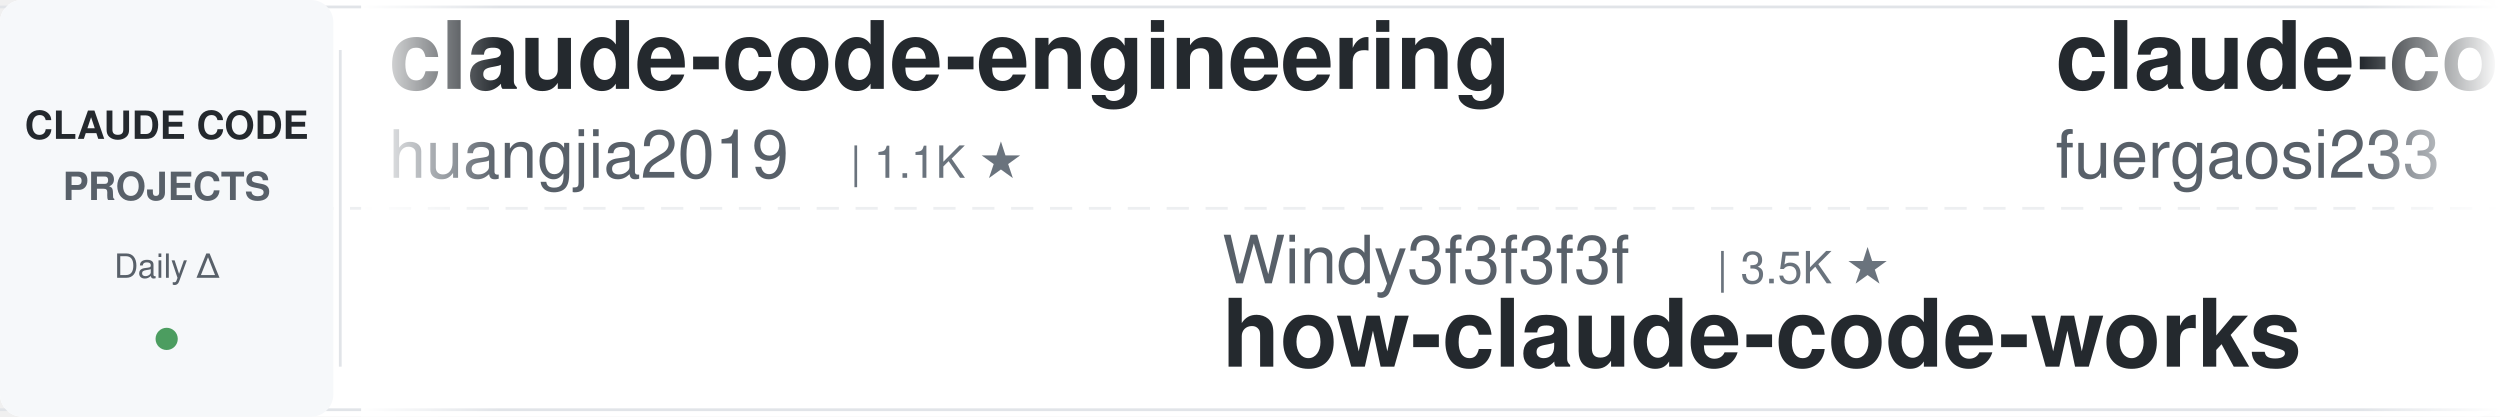
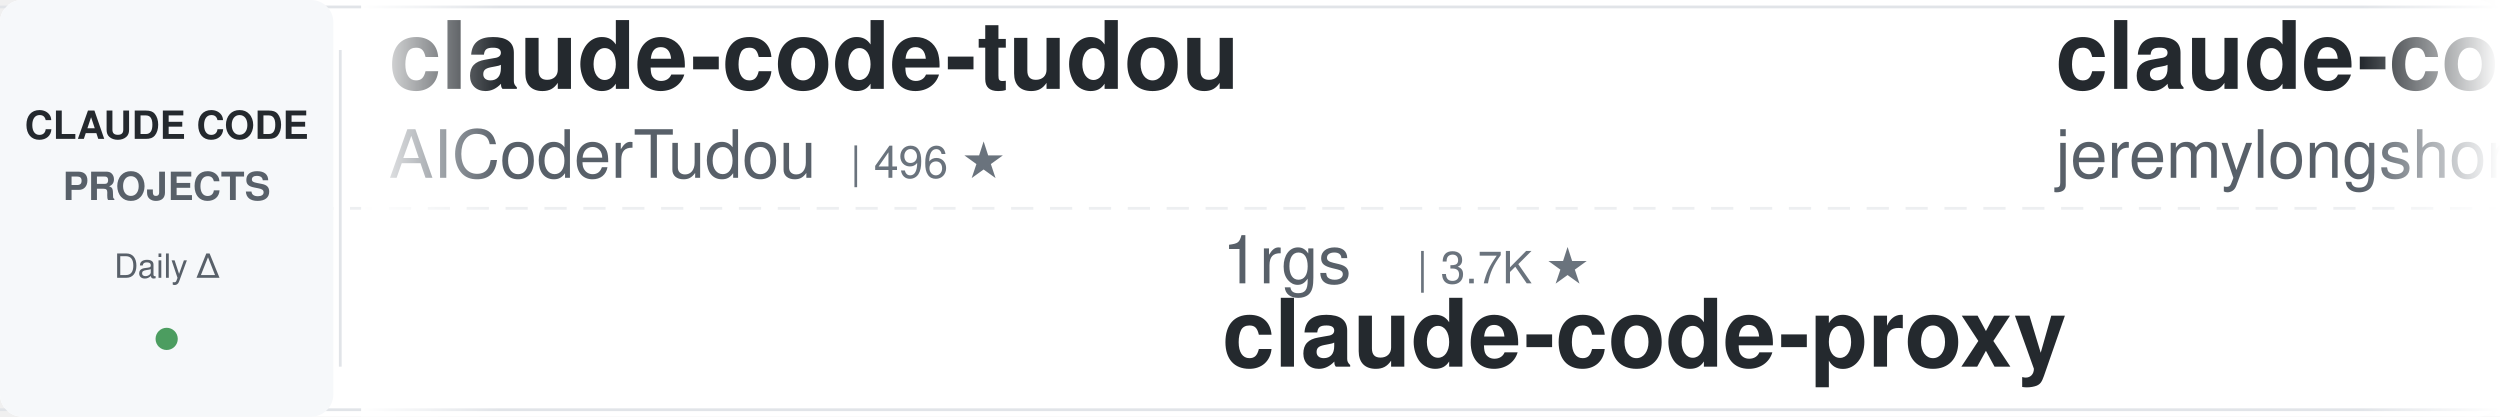
<svg xmlns="http://www.w3.org/2000/svg" width="900" height="150">
  <defs>
    <linearGradient id="leftFade" x1="0%" y1="0%" x2="100%" y2="0%">
      <stop offset="0%" style="stop-color:#ffffff;stop-opacity:1" />
      <stop offset="100%" style="stop-color:#ffffff;stop-opacity:0" />
    </linearGradient>
    <linearGradient id="rightFade" x1="0%" y1="0%" x2="100%" y2="0%">
      <stop offset="0%" style="stop-color:#ffffff;stop-opacity:0" />
      <stop offset="100%" style="stop-color:#ffffff;stop-opacity:1" />
    </linearGradient>
  </defs>
  <rect width="900" height="150" fill="#ffffff" rx="8" />
  <rect x="0" y="2" width="900" height="1" fill="#e1e4e8" />
  <rect x="0" y="147" width="900" height="1" fill="#e1e4e8" />
  <line x1="0" y1="75" x2="900" y2="75" stroke="#e1e4e8" stroke-width="1" stroke-dasharray="8 6" opacity="0.6" />
  <rect x="0" y="0" width="120" height="150" fill="#f6f8fa" rx="8" />
  <text x="60" y="50" font-family="-apple-system, BlinkMacSystemFont, 'Segoe UI', Helvetica, Arial, sans-serif" font-size="14" font-weight="600" fill="#24292e" text-anchor="middle">CLAUDE CODE</text>
  <text x="60" y="72" font-family="-apple-system, BlinkMacSystemFont, 'Segoe UI', Helvetica, Arial, sans-serif" font-size="14" font-weight="600" fill="#586069" text-anchor="middle">PROJECTS</text>
  <text x="60" y="100" font-family="-apple-system, BlinkMacSystemFont, 'Segoe UI', Helvetica, Arial, sans-serif" font-size="12" font-weight="500" fill="#586069" text-anchor="middle">Daily Δ</text>
  <circle cx="60" cy="122" r="4" fill="#22863a" opacity="0.8" />
  <rect x="122" y="18" width="1" height="114" fill="#e1e4e8" />
  <clipPath id="tickerClip">
    <rect x="130" y="0" width="770" height="150" />
  </clipPath>
  <g clip-path="url(#tickerClip)">
    <g id="tickerItems">
      <animateTransform attributeName="transform" attributeType="XML" type="translate" from="0 0" to="-3000 0" dur="54s" repeatCount="indefinite" />
      <g transform="translate(0, 0)">
-         <text x="140" y="32" font-family="-apple-system, BlinkMacSystemFont, 'Segoe UI', Helvetica, Arial, sans-serif" font-size="34" font-weight="600" fill="#24292e">claude-code-engineering</text>
-         <text x="140" y="64" font-family="-apple-system, BlinkMacSystemFont, 'Segoe UI', Helvetica, Arial, sans-serif" font-size="24" font-weight="400" fill="#586069">huangjia2019</text>
-         <text x="306" y="64" font-family="-apple-system, BlinkMacSystemFont, 'Segoe UI', Helvetica, Arial, sans-serif" font-size="16" font-weight="500" fill="#6a737d">| 1.1K ★</text>
+         <text x="140" y="32" font-family="-apple-system, BlinkMacSystemFont, 'Segoe UI', Helvetica, Arial, sans-serif" font-size="34" font-weight="600" fill="#24292e">claude-code-tudou</text>
+         <text x="140" y="64" font-family="-apple-system, BlinkMacSystemFont, 'Segoe UI', Helvetica, Arial, sans-serif" font-size="24" font-weight="400" fill="#586069">AICoderTudou</text>
+         <text x="306" y="64" font-family="-apple-system, BlinkMacSystemFont, 'Segoe UI', Helvetica, Arial, sans-serif" font-size="16" font-weight="500" fill="#6a737d">| 496 ★</text>
      </g>
      <g transform="translate(300, 0)">
-         <text x="140" y="102" font-family="-apple-system, BlinkMacSystemFont, 'Segoe UI', Helvetica, Arial, sans-serif" font-size="24" font-weight="400" fill="#586069">Windy3f3f3f3f</text>
-         <text x="318" y="102" font-family="-apple-system, BlinkMacSystemFont, 'Segoe UI', Helvetica, Arial, sans-serif" font-size="16" font-weight="500" fill="#6a737d">| 3.5K ★</text>
-         <text x="140" y="132" font-family="-apple-system, BlinkMacSystemFont, 'Segoe UI', Helvetica, Arial, sans-serif" font-size="34" font-weight="600" fill="#24292e">how-claude-code-works</text>
+         <text x="140" y="102" font-family="-apple-system, BlinkMacSystemFont, 'Segoe UI', Helvetica, Arial, sans-serif" font-size="24" font-weight="400" fill="#586069">1rgs</text>
+         <text x="210" y="102" font-family="-apple-system, BlinkMacSystemFont, 'Segoe UI', Helvetica, Arial, sans-serif" font-size="16" font-weight="500" fill="#6a737d">| 3.7K ★</text>
+         <text x="140" y="132" font-family="-apple-system, BlinkMacSystemFont, 'Segoe UI', Helvetica, Arial, sans-serif" font-size="34" font-weight="600" fill="#24292e">claude-code-proxy</text>
      </g>
      <g transform="translate(600, 0)">
-         <text x="140" y="32" font-family="-apple-system, BlinkMacSystemFont, 'Segoe UI', Helvetica, Arial, sans-serif" font-size="34" font-weight="600" fill="#24292e">claude-code-proxy</text>
-         <text x="140" y="64" font-family="-apple-system, BlinkMacSystemFont, 'Segoe UI', Helvetica, Arial, sans-serif" font-size="24" font-weight="400" fill="#586069">fuergaosi233</text>
-         <text x="306" y="64" font-family="-apple-system, BlinkMacSystemFont, 'Segoe UI', Helvetica, Arial, sans-serif" font-size="16" font-weight="500" fill="#6a737d">| 2.8K ★</text>
-       </g>
-       <g transform="translate(900, 0)">
-         <text x="140" y="102" font-family="-apple-system, BlinkMacSystemFont, 'Segoe UI', Helvetica, Arial, sans-serif" font-size="24" font-weight="400" fill="#586069">zebbern</text>
-         <text x="246" y="102" font-family="-apple-system, BlinkMacSystemFont, 'Segoe UI', Helvetica, Arial, sans-serif" font-size="16" font-weight="500" fill="#6a737d">| 4.6K ★</text>
-         <text x="140" y="132" font-family="-apple-system, BlinkMacSystemFont, 'Segoe UI', Helvetica, Arial, sans-serif" font-size="34" font-weight="600" fill="#24292e">claude-code-guide</text>
-       </g>
-       <g transform="translate(1200, 0)">
-         <text x="140" y="32" font-family="-apple-system, BlinkMacSystemFont, 'Segoe UI', Helvetica, Arial, sans-serif" font-size="34" font-weight="600" fill="#24292e">learn-claude-code</text>
-         <text x="140" y="64" font-family="-apple-system, BlinkMacSystemFont, 'Segoe UI', Helvetica, Arial, sans-serif" font-size="24" font-weight="400" fill="#586069">shareAI-lab</text>
-         <text x="294" y="64" font-family="-apple-system, BlinkMacSystemFont, 'Segoe UI', Helvetica, Arial, sans-serif" font-size="16" font-weight="500" fill="#6a737d">| 75.3K ★</text>
-       </g>
-       <g transform="translate(1500, 0)">
-         <text x="140" y="102" font-family="-apple-system, BlinkMacSystemFont, 'Segoe UI', Helvetica, Arial, sans-serif" font-size="24" font-weight="400" fill="#586069">darcyegb</text>
-         <text x="258" y="102" font-family="-apple-system, BlinkMacSystemFont, 'Segoe UI', Helvetica, Arial, sans-serif" font-size="16" font-weight="500" fill="#6a737d">| 760 ★</text>
-         <text x="140" y="132" font-family="-apple-system, BlinkMacSystemFont, 'Segoe UI', Helvetica, Arial, sans-serif" font-size="34" font-weight="600" fill="#24292e">ClaudeCodeAgents</text>
-       </g>
-       <g transform="translate(1800, 0)">
        <text x="140" y="32" font-family="-apple-system, BlinkMacSystemFont, 'Segoe UI', Helvetica, Arial, sans-serif" font-size="34" font-weight="600" fill="#24292e">claude-code-plugins-plus...</text>
        <text x="140" y="64" font-family="-apple-system, BlinkMacSystemFont, 'Segoe UI', Helvetica, Arial, sans-serif" font-size="24" font-weight="400" fill="#586069">jeremylongshore</text>
        <text x="342" y="64" font-family="-apple-system, BlinkMacSystemFont, 'Segoe UI', Helvetica, Arial, sans-serif" font-size="16" font-weight="500" fill="#6a737d">| 2.7K ★</text>
      </g>
+       <g transform="translate(900, 0)">
+         <text x="140" y="102" font-family="-apple-system, BlinkMacSystemFont, 'Segoe UI', Helvetica, Arial, sans-serif" font-size="24" font-weight="400" fill="#586069">lintsinghua</text>
+         <text x="294" y="102" font-family="-apple-system, BlinkMacSystemFont, 'Segoe UI', Helvetica, Arial, sans-serif" font-size="16" font-weight="500" fill="#6a737d">| 4.1K ★</text>
+         <text x="140" y="132" font-family="-apple-system, BlinkMacSystemFont, 'Segoe UI', Helvetica, Arial, sans-serif" font-size="34" font-weight="600" fill="#24292e">claude-code-book</text>
+       </g>
+       <g transform="translate(1200, 0)">
+         <text x="140" y="32" font-family="-apple-system, BlinkMacSystemFont, 'Segoe UI', Helvetica, Arial, sans-serif" font-size="34" font-weight="600" fill="#24292e">Dive-into-Claude-Code</text>
+         <text x="140" y="64" font-family="-apple-system, BlinkMacSystemFont, 'Segoe UI', Helvetica, Arial, sans-serif" font-size="24" font-weight="400" fill="#586069">VILA-Lab</text>
+         <text x="258" y="64" font-family="-apple-system, BlinkMacSystemFont, 'Segoe UI', Helvetica, Arial, sans-serif" font-size="16" font-weight="500" fill="#6a737d">| 2.1K ★</text>
+       </g>
+       <g transform="translate(1500, 0)">
+         <text x="140" y="102" font-family="-apple-system, BlinkMacSystemFont, 'Segoe UI', Helvetica, Arial, sans-serif" font-size="24" font-weight="400" fill="#586069">simonw</text>
+         <text x="234" y="102" font-family="-apple-system, BlinkMacSystemFont, 'Segoe UI', Helvetica, Arial, sans-serif" font-size="16" font-weight="500" fill="#6a737d">| 1.7K ★</text>
+         <text x="140" y="132" font-family="-apple-system, BlinkMacSystemFont, 'Segoe UI', Helvetica, Arial, sans-serif" font-size="34" font-weight="600" fill="#24292e">claude-code-transcripts</text>
+       </g>
+       <g transform="translate(1800, 0)">
+         <text x="140" y="32" font-family="-apple-system, BlinkMacSystemFont, 'Segoe UI', Helvetica, Arial, sans-serif" font-size="34" font-weight="600" fill="#24292e">claude-code-security-rev...</text>
+         <text x="140" y="64" font-family="-apple-system, BlinkMacSystemFont, 'Segoe UI', Helvetica, Arial, sans-serif" font-size="24" font-weight="400" fill="#586069">anthropics</text>
+         <text x="282" y="64" font-family="-apple-system, BlinkMacSystemFont, 'Segoe UI', Helvetica, Arial, sans-serif" font-size="16" font-weight="500" fill="#6a737d">| 6.1K ★</text>
+       </g>
      <g transform="translate(2100, 0)">
-         <text x="140" y="102" font-family="-apple-system, BlinkMacSystemFont, 'Segoe UI', Helvetica, Arial, sans-serif" font-size="24" font-weight="400" fill="#586069">lorryjovens-hub</text>
-         <text x="342" y="102" font-family="-apple-system, BlinkMacSystemFont, 'Segoe UI', Helvetica, Arial, sans-serif" font-size="16" font-weight="500" fill="#6a737d">| 1.7K ★</text>
-         <text x="140" y="132" font-family="-apple-system, BlinkMacSystemFont, 'Segoe UI', Helvetica, Arial, sans-serif" font-size="34" font-weight="600" fill="#24292e">claude-code-rust</text>
+         <text x="140" y="102" font-family="-apple-system, BlinkMacSystemFont, 'Segoe UI', Helvetica, Arial, sans-serif" font-size="24" font-weight="400" fill="#586069">https-deeplearning-ai</text>
+         <text x="414" y="102" font-family="-apple-system, BlinkMacSystemFont, 'Segoe UI', Helvetica, Arial, sans-serif" font-size="16" font-weight="500" fill="#6a737d">| 544 ★</text>
+         <text x="140" y="132" font-family="-apple-system, BlinkMacSystemFont, 'Segoe UI', Helvetica, Arial, sans-serif" font-size="34" font-weight="600" fill="#24292e">sc-claude-code-files</text>
      </g>
      <g transform="translate(2400, 0)">
-         <text x="140" y="32" font-family="-apple-system, BlinkMacSystemFont, 'Segoe UI', Helvetica, Arial, sans-serif" font-size="34" font-weight="600" fill="#24292e">claude-code-telegram</text>
-         <text x="140" y="64" font-family="-apple-system, BlinkMacSystemFont, 'Segoe UI', Helvetica, Arial, sans-serif" font-size="24" font-weight="400" fill="#586069">RichardAtCT</text>
-         <text x="294" y="64" font-family="-apple-system, BlinkMacSystemFont, 'Segoe UI', Helvetica, Arial, sans-serif" font-size="16" font-weight="500" fill="#6a737d">| 2.8K ★</text>
+         <text x="140" y="32" font-family="-apple-system, BlinkMacSystemFont, 'Segoe UI', Helvetica, Arial, sans-serif" font-size="34" font-weight="600" fill="#24292e">claude-code-tips</text>
+         <text x="140" y="64" font-family="-apple-system, BlinkMacSystemFont, 'Segoe UI', Helvetica, Arial, sans-serif" font-size="24" font-weight="400" fill="#586069">ykdojo</text>
+         <text x="234" y="64" font-family="-apple-system, BlinkMacSystemFont, 'Segoe UI', Helvetica, Arial, sans-serif" font-size="16" font-weight="500" fill="#6a737d">| 9.9K ★</text>
      </g>
      <g transform="translate(2700, 0)">
-         <text x="140" y="102" font-family="-apple-system, BlinkMacSystemFont, 'Segoe UI', Helvetica, Arial, sans-serif" font-size="24" font-weight="400" fill="#586069">alejandrobalderas</text>
-         <text x="366" y="102" font-family="-apple-system, BlinkMacSystemFont, 'Segoe UI', Helvetica, Arial, sans-serif" font-size="16" font-weight="500" fill="#6a737d">| 2.8K ★</text>
-         <text x="140" y="132" font-family="-apple-system, BlinkMacSystemFont, 'Segoe UI', Helvetica, Arial, sans-serif" font-size="34" font-weight="600" fill="#24292e">claude-code-from-source</text>
+         <text x="140" y="102" font-family="-apple-system, BlinkMacSystemFont, 'Segoe UI', Helvetica, Arial, sans-serif" font-size="24" font-weight="400" fill="#586069">Maciek-roboblog</text>
+         <text x="342" y="102" font-family="-apple-system, BlinkMacSystemFont, 'Segoe UI', Helvetica, Arial, sans-serif" font-size="16" font-weight="500" fill="#6a737d">| 8.7K ★</text>
+         <text x="140" y="132" font-family="-apple-system, BlinkMacSystemFont, 'Segoe UI', Helvetica, Arial, sans-serif" font-size="34" font-weight="600" fill="#24292e">Claude-Code-Usage-Monito...</text>
      </g>
      <g transform="translate(3000, 0)">
-         <text x="140" y="32" font-family="-apple-system, BlinkMacSystemFont, 'Segoe UI', Helvetica, Arial, sans-serif" font-size="34" font-weight="600" fill="#24292e">claude-code-engineering</text>
-         <text x="140" y="64" font-family="-apple-system, BlinkMacSystemFont, 'Segoe UI', Helvetica, Arial, sans-serif" font-size="24" font-weight="400" fill="#586069">huangjia2019</text>
-         <text x="306" y="64" font-family="-apple-system, BlinkMacSystemFont, 'Segoe UI', Helvetica, Arial, sans-serif" font-size="16" font-weight="500" fill="#6a737d">| 1.1K ★</text>
+         <text x="140" y="32" font-family="-apple-system, BlinkMacSystemFont, 'Segoe UI', Helvetica, Arial, sans-serif" font-size="34" font-weight="600" fill="#24292e">claude-code-tudou</text>
+         <text x="140" y="64" font-family="-apple-system, BlinkMacSystemFont, 'Segoe UI', Helvetica, Arial, sans-serif" font-size="24" font-weight="400" fill="#586069">AICoderTudou</text>
+         <text x="306" y="64" font-family="-apple-system, BlinkMacSystemFont, 'Segoe UI', Helvetica, Arial, sans-serif" font-size="16" font-weight="500" fill="#6a737d">| 496 ★</text>
      </g>
      <g transform="translate(3300, 0)">
-         <text x="140" y="102" font-family="-apple-system, BlinkMacSystemFont, 'Segoe UI', Helvetica, Arial, sans-serif" font-size="24" font-weight="400" fill="#586069">Windy3f3f3f3f</text>
-         <text x="318" y="102" font-family="-apple-system, BlinkMacSystemFont, 'Segoe UI', Helvetica, Arial, sans-serif" font-size="16" font-weight="500" fill="#6a737d">| 3.5K ★</text>
-         <text x="140" y="132" font-family="-apple-system, BlinkMacSystemFont, 'Segoe UI', Helvetica, Arial, sans-serif" font-size="34" font-weight="600" fill="#24292e">how-claude-code-works</text>
+         <text x="140" y="102" font-family="-apple-system, BlinkMacSystemFont, 'Segoe UI', Helvetica, Arial, sans-serif" font-size="24" font-weight="400" fill="#586069">1rgs</text>
+         <text x="210" y="102" font-family="-apple-system, BlinkMacSystemFont, 'Segoe UI', Helvetica, Arial, sans-serif" font-size="16" font-weight="500" fill="#6a737d">| 3.7K ★</text>
+         <text x="140" y="132" font-family="-apple-system, BlinkMacSystemFont, 'Segoe UI', Helvetica, Arial, sans-serif" font-size="34" font-weight="600" fill="#24292e">claude-code-proxy</text>
      </g>
      <g transform="translate(3600, 0)">
-         <text x="140" y="32" font-family="-apple-system, BlinkMacSystemFont, 'Segoe UI', Helvetica, Arial, sans-serif" font-size="34" font-weight="600" fill="#24292e">claude-code-proxy</text>
-         <text x="140" y="64" font-family="-apple-system, BlinkMacSystemFont, 'Segoe UI', Helvetica, Arial, sans-serif" font-size="24" font-weight="400" fill="#586069">fuergaosi233</text>
-         <text x="306" y="64" font-family="-apple-system, BlinkMacSystemFont, 'Segoe UI', Helvetica, Arial, sans-serif" font-size="16" font-weight="500" fill="#6a737d">| 2.8K ★</text>
+         <text x="140" y="32" font-family="-apple-system, BlinkMacSystemFont, 'Segoe UI', Helvetica, Arial, sans-serif" font-size="34" font-weight="600" fill="#24292e">claude-code-plugins-plus...</text>
+         <text x="140" y="64" font-family="-apple-system, BlinkMacSystemFont, 'Segoe UI', Helvetica, Arial, sans-serif" font-size="24" font-weight="400" fill="#586069">jeremylongshore</text>
+         <text x="342" y="64" font-family="-apple-system, BlinkMacSystemFont, 'Segoe UI', Helvetica, Arial, sans-serif" font-size="16" font-weight="500" fill="#6a737d">| 2.7K ★</text>
      </g>
      <g transform="translate(3900, 0)">
-         <text x="140" y="102" font-family="-apple-system, BlinkMacSystemFont, 'Segoe UI', Helvetica, Arial, sans-serif" font-size="24" font-weight="400" fill="#586069">zebbern</text>
-         <text x="246" y="102" font-family="-apple-system, BlinkMacSystemFont, 'Segoe UI', Helvetica, Arial, sans-serif" font-size="16" font-weight="500" fill="#6a737d">| 4.6K ★</text>
-         <text x="140" y="132" font-family="-apple-system, BlinkMacSystemFont, 'Segoe UI', Helvetica, Arial, sans-serif" font-size="34" font-weight="600" fill="#24292e">claude-code-guide</text>
+         <text x="140" y="102" font-family="-apple-system, BlinkMacSystemFont, 'Segoe UI', Helvetica, Arial, sans-serif" font-size="24" font-weight="400" fill="#586069">lintsinghua</text>
+         <text x="294" y="102" font-family="-apple-system, BlinkMacSystemFont, 'Segoe UI', Helvetica, Arial, sans-serif" font-size="16" font-weight="500" fill="#6a737d">| 4.1K ★</text>
+         <text x="140" y="132" font-family="-apple-system, BlinkMacSystemFont, 'Segoe UI', Helvetica, Arial, sans-serif" font-size="34" font-weight="600" fill="#24292e">claude-code-book</text>
      </g>
    </g>
  </g>
  <rect x="130" y="0" width="50" height="150" fill="url(#leftFade)" />
  <rect x="850" y="0" width="50" height="150" fill="url(#rightFade)" />
</svg>
